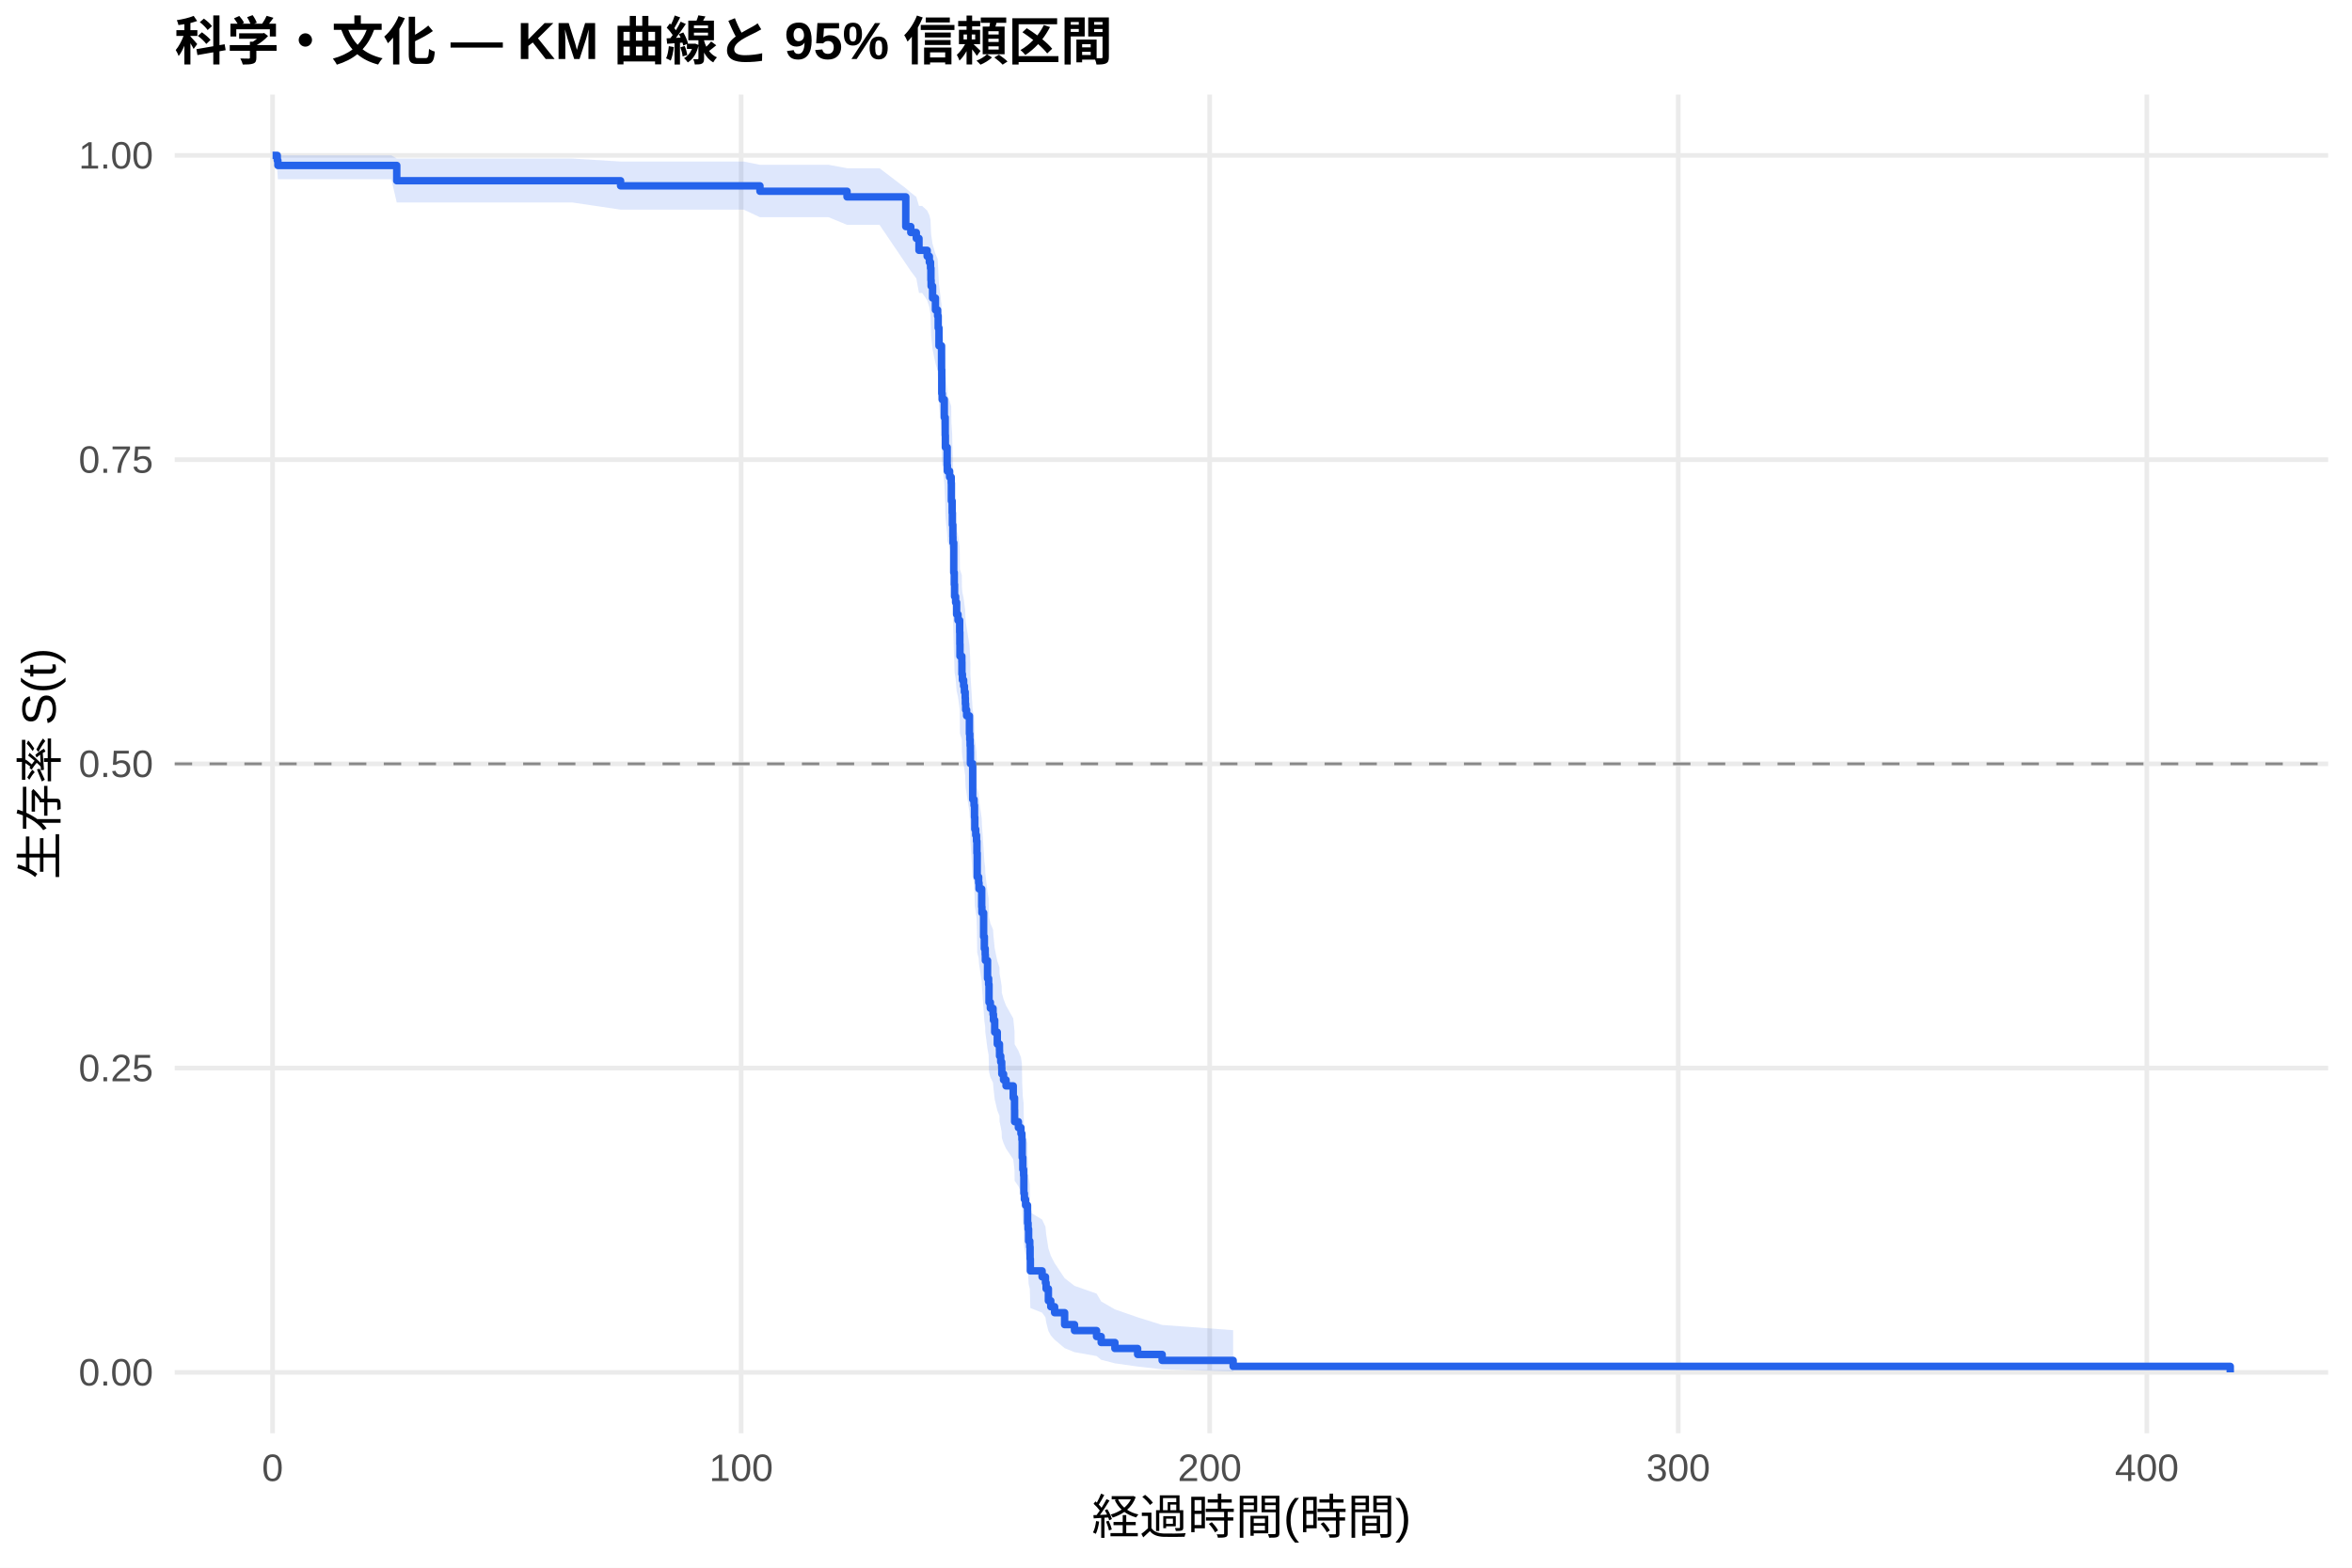
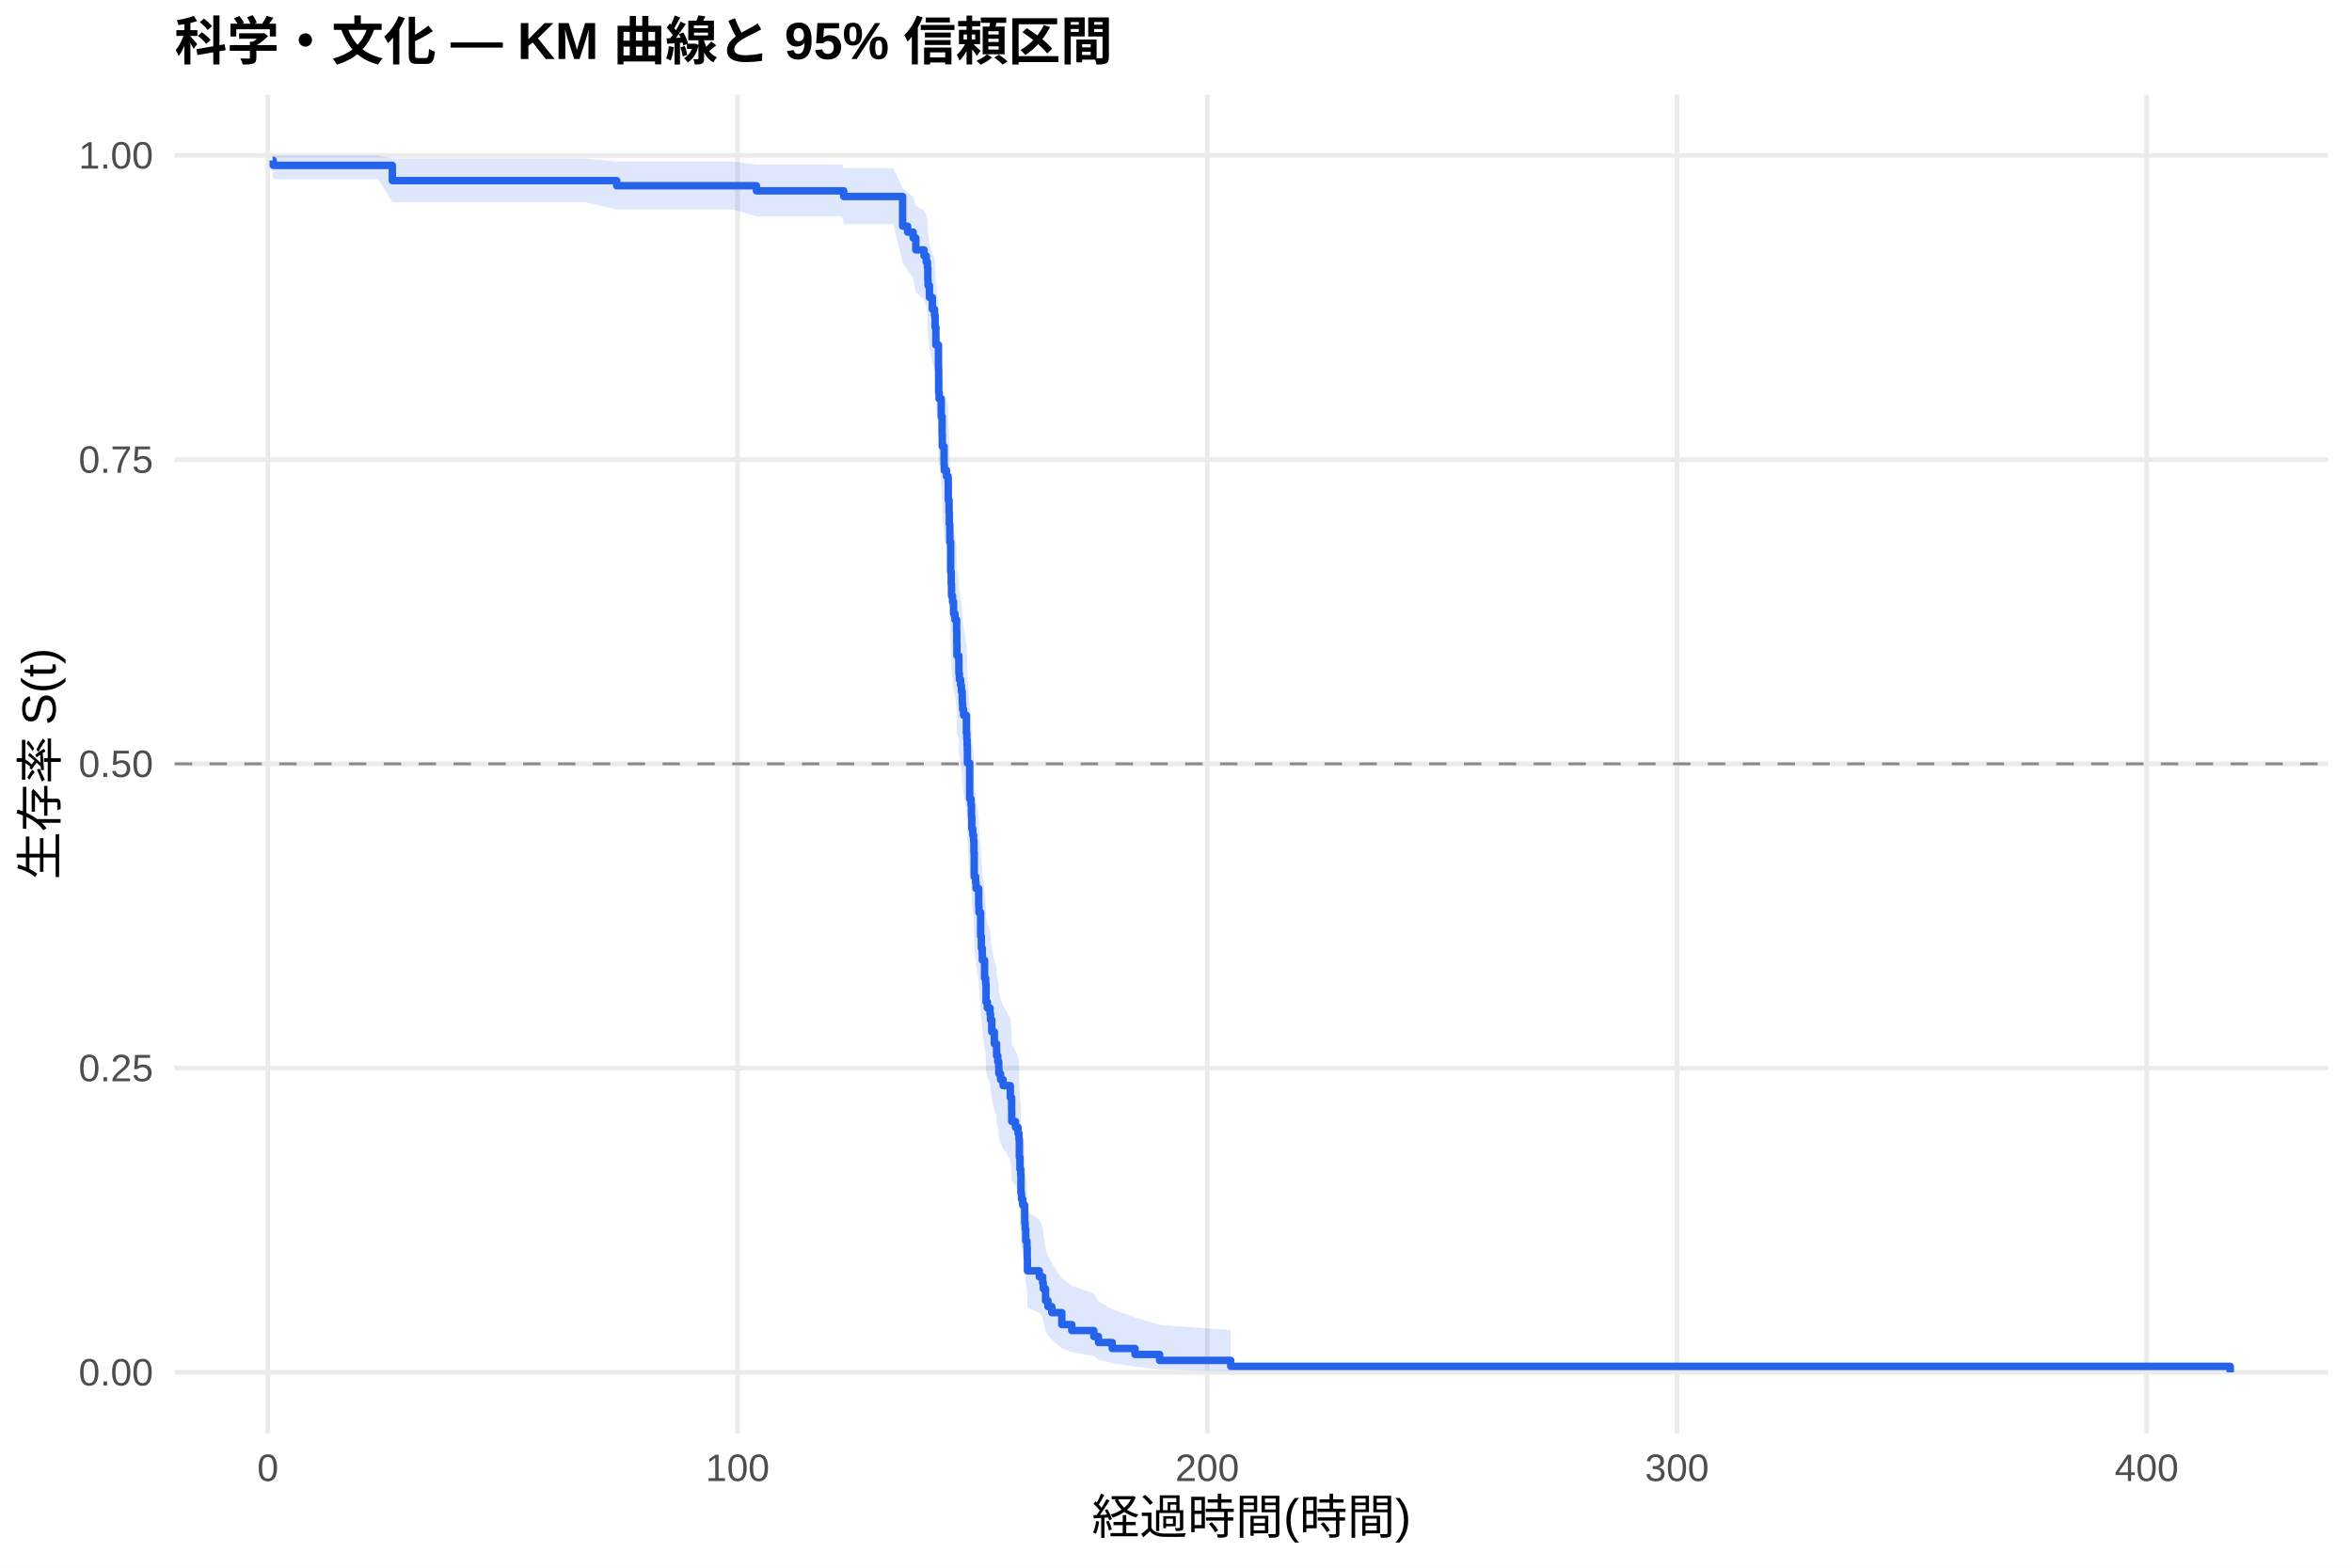
<svg xmlns="http://www.w3.org/2000/svg" width="540.00pt" height="360.00pt" viewBox="0 0 540.00 360.00">
  <g class="svglite">
    <defs>
      <style type="text/css">
    .svglite line, .svglite polyline, .svglite polygon, .svglite path, .svglite rect, .svglite circle {
      fill: none;
      stroke: #000000;
      stroke-linecap: round;
      stroke-linejoin: round;
      stroke-miterlimit: 10.00;
    }
    .svglite text {
      white-space: pre;
    }
    .svglite g.glyphgroup path {
      fill: inherit;
      stroke: none;
    }
  </style>
    </defs>
    <rect width="100%" height="100%" style="stroke: none; fill: #FFFFFF;" />
    <defs>
      <clipPath id="cpMC4wMHw1NDAuMDB8MC4wMHwzNjAuMDA=">
        <rect x="0.00" y="0.00" width="540.00" height="360.00" />
      </clipPath>
    </defs>
    <g clip-path="url(#cpMC4wMHw1NDAuMDB8MC4wMHwzNjAuMDA=)">
      <rect x="0" y="0.00" width="540.00" height="360.00" style="stroke-width: 1.07; stroke: none; fill: #FFFFFF;" />
    </g>
    <defs>
      <clipPath id="cpNDAuMTF8NTM0LjUyfDIxLjcxfDMyOS4xMg==">
        <rect x="40.11" y="21.71" width="494.41" height="307.41" />
      </clipPath>
    </defs>
    <g clip-path="url(#cpNDAuMTF8NTM0LjUyfDIxLjcxfDMyOS4xMg==)">
      <polyline points="40.11,315.14 534.52,315.14 " style="stroke-width: 1.07; stroke: #EBEBEB; stroke-linecap: butt;" />
      <polyline points="40.11,245.28 534.52,245.28 " style="stroke-width: 1.07; stroke: #EBEBEB; stroke-linecap: butt;" />
      <polyline points="40.11,175.41 534.52,175.41 " style="stroke-width: 1.07; stroke: #EBEBEB; stroke-linecap: butt;" />
      <polyline points="40.11,105.55 534.52,105.55 " style="stroke-width: 1.07; stroke: #EBEBEB; stroke-linecap: butt;" />
      <polyline points="40.11,35.68 534.52,35.68 " style="stroke-width: 1.07; stroke: #EBEBEB; stroke-linecap: butt;" />
-       <polyline points="62.58,329.12 62.58,21.71 " style="stroke-width: 1.07; stroke: #EBEBEB; stroke-linecap: butt;" />
-       <polyline points="170.16,329.12 170.16,21.71 " style="stroke-width: 1.07; stroke: #EBEBEB; stroke-linecap: butt;" />
-       <polyline points="277.74,329.12 277.74,21.71 " style="stroke-width: 1.07; stroke: #EBEBEB; stroke-linecap: butt;" />
-       <polyline points="385.32,329.12 385.32,21.71 " style="stroke-width: 1.07; stroke: #EBEBEB; stroke-linecap: butt;" />
-       <polyline points="492.90,329.12 492.90,21.71 " style="stroke-width: 1.07; stroke: #EBEBEB; stroke-linecap: butt;" />
-       <polygon points="62.58,35.68 63.66,35.68 63.80,35.68 83.96,35.68 89.85,35.68 91.09,36.41 131.40,36.41 142.48,37.09 165.34,37.09 170.75,37.09 174.48,37.84 176.40,37.84 190.23,37.84 194.47,38.63 195.48,38.63 201.93,38.63 207.96,43.23 209.11,44.22 210.38,45.23 210.99,47.29 211.72,47.29 212.87,48.35 213.37,49.42 213.64,50.50 213.73,52.68 213.78,53.79 214.11,56.03 214.77,58.29 215.27,59.44 215.40,61.74 215.58,65.25 216.17,69.98 216.22,74.79 216.31,76.00 216.80,79.66 217.01,83.34 217.05,85.82 217.46,89.55 217.51,90.80 218.02,92.05 218.39,93.31 218.43,97.09 218.61,99.63 218.66,102.17 218.77,104.72 218.79,106.00 218.97,112.44 219.09,115.03 219.16,117.63 219.40,118.93 219.63,121.54 219.95,122.85 220.33,125.48 220.37,128.11 220.40,130.75 220.83,132.07 220.85,134.72 220.96,136.05 221.24,137.38 221.42,138.71 221.60,140.05 221.64,141.38 221.71,142.72 221.93,144.06 222.57,148.09 222.66,149.44 222.73,150.78 222.79,152.14 222.80,154.84 223.32,163.01 223.63,164.37 223.74,167.12 223.81,169.86 224.02,171.24 224.20,172.62 224.29,175.38 224.36,180.93 224.69,182.32 224.78,183.71 225.39,187.91 225.44,189.31 225.83,194.93 226.00,197.76 226.19,199.18 226.23,200.59 226.73,204.86 226.98,206.29 227.07,210.58 227.38,212.02 227.99,213.45 228.09,214.89 228.38,217.78 228.97,220.68 229.47,222.13 229.49,223.59 229.76,225.05 229.98,226.51 230.01,227.97 230.41,229.44 230.98,230.91 232.63,233.86 232.93,236.82 232.95,239.79 233.81,241.28 234.40,242.77 234.62,244.27 234.69,248.79 234.83,251.82 235.01,253.34 235.07,257.93 235.19,259.47 235.46,261.02 235.91,262.57 235.93,265.68 236.04,267.25 236.16,270.40 236.43,271.99 236.50,275.19 236.56,278.42 239.26,280.05 240.03,281.69 240.18,283.34 240.70,286.67 241.25,288.36 242.13,290.06 244.43,293.52 246.70,295.28 251.76,297.06 252.82,298.86 255.97,300.68 261.19,302.50 266.82,304.26 283.12,305.46 283.12,314.95 266.82,314.45 261.19,313.81 255.97,313.07 252.82,312.26 251.76,311.40 246.70,310.51 244.43,309.58 242.13,307.65 241.25,306.66 240.70,305.64 240.18,303.57 240.03,302.51 239.26,301.44 236.56,300.36 236.50,298.17 236.43,295.95 236.16,294.82 236.04,292.55 235.93,291.41 235.91,289.10 235.46,287.93 235.19,286.77 235.07,285.59 235.01,282.04 234.83,280.85 234.69,278.45 234.62,274.83 234.40,273.61 233.81,272.39 232.95,271.17 232.93,268.71 232.63,266.24 230.98,263.76 230.41,262.52 230.01,261.27 229.98,260.02 229.76,258.77 229.49,257.51 229.47,256.25 228.97,254.99 228.38,252.46 228.09,249.92 227.99,248.64 227.38,247.37 227.07,246.09 226.98,242.24 226.73,240.95 226.23,237.07 226.19,235.77 226.00,234.47 225.83,231.87 225.44,226.64 225.39,225.32 224.78,221.37 224.69,220.05 224.36,218.73 224.29,213.41 224.20,210.75 224.02,209.41 223.81,208.07 223.74,205.39 223.63,202.70 223.32,201.35 222.80,193.23 222.79,190.50 222.73,189.14 222.66,187.77 222.57,186.41 221.93,182.29 221.71,180.92 221.64,179.54 221.60,178.16 221.42,176.78 221.24,175.39 220.96,174.01 220.85,172.62 220.83,169.84 220.40,168.45 220.37,165.66 220.33,162.86 219.95,160.06 219.63,158.65 219.40,155.83 219.16,154.42 219.09,151.59 218.97,148.75 218.79,141.61 218.77,140.17 218.66,137.30 218.61,134.41 218.43,131.52 218.39,127.15 218.02,125.69 217.51,124.23 217.46,122.77 217.05,118.35 217.01,115.40 216.80,110.94 216.31,106.45 216.22,104.94 216.17,98.89 215.58,92.77 215.40,88.12 215.27,85.00 214.77,83.43 214.11,80.26 213.78,77.07 213.73,75.46 213.64,72.22 213.37,70.58 212.87,68.94 211.72,67.28 210.99,67.28 210.38,63.94 209.11,62.25 207.96,60.54 201.93,51.63 195.48,51.63 194.47,51.63 190.23,49.88 176.40,49.88 174.48,49.88 170.75,48.14 165.34,48.14 142.48,48.14 131.40,46.50 91.09,46.50 89.85,41.16 83.96,41.16 63.80,41.16 63.66,39.09 62.58,35.68 " style="stroke-width: 0.00; stroke: none; stroke-linecap: butt; fill: #2563EB; fill-opacity: 0.15;" />
-       <polyline points="62.58,35.68 63.66,35.68 63.80,35.68 83.96,35.68 89.85,35.68 91.09,36.41 131.40,36.41 142.48,37.09 165.34,37.09 170.75,37.09 174.48,37.84 176.40,37.84 190.23,37.84 194.47,38.63 195.48,38.63 201.93,38.63 207.96,43.23 209.11,44.22 210.38,45.23 210.99,47.29 211.72,47.29 212.87,48.35 213.37,49.42 213.64,50.50 213.73,52.68 213.78,53.79 214.11,56.03 214.77,58.29 215.27,59.44 215.40,61.74 215.58,65.25 216.17,69.98 216.22,74.79 216.31,76.00 216.80,79.66 217.01,83.34 217.05,85.82 217.46,89.55 217.51,90.80 218.02,92.05 218.39,93.31 218.43,97.09 218.61,99.63 218.66,102.17 218.77,104.72 218.79,106.00 218.97,112.44 219.09,115.03 219.16,117.63 219.40,118.93 219.63,121.54 219.95,122.85 220.33,125.48 220.37,128.11 220.40,130.75 220.83,132.07 220.85,134.72 220.96,136.05 221.24,137.38 221.42,138.71 221.60,140.05 221.64,141.38 221.71,142.72 221.93,144.06 222.57,148.09 222.66,149.44 222.73,150.78 222.79,152.14 222.80,154.84 223.32,163.01 223.63,164.37 223.74,167.12 223.81,169.86 224.02,171.24 224.20,172.62 224.29,175.38 224.36,180.93 224.69,182.32 224.78,183.71 225.39,187.91 225.44,189.31 225.83,194.93 226.00,197.76 226.19,199.18 226.23,200.59 226.73,204.86 226.98,206.29 227.07,210.58 227.38,212.02 227.99,213.45 228.09,214.89 228.38,217.78 228.97,220.68 229.47,222.13 229.49,223.59 229.76,225.05 229.98,226.51 230.01,227.97 230.41,229.44 230.98,230.91 232.63,233.86 232.93,236.82 232.95,239.79 233.81,241.28 234.40,242.77 234.62,244.27 234.69,248.79 234.83,251.82 235.01,253.34 235.07,257.93 235.19,259.47 235.46,261.02 235.91,262.57 235.93,265.68 236.04,267.25 236.16,270.40 236.43,271.99 236.50,275.19 236.56,278.42 239.26,280.05 240.03,281.69 240.18,283.34 240.70,286.67 241.25,288.36 242.13,290.06 244.43,293.52 246.70,295.28 251.76,297.06 252.82,298.86 255.97,300.68 261.19,302.50 266.82,304.26 283.12,305.46 " style="stroke-width: 1.07; stroke: none; stroke-linecap: butt;" />
-       <polyline points="283.12,314.95 266.82,314.45 261.19,313.81 255.97,313.07 252.82,312.26 251.76,311.40 246.70,310.51 244.43,309.58 242.13,307.65 241.25,306.66 240.70,305.64 240.18,303.57 240.03,302.51 239.26,301.44 236.56,300.36 236.50,298.17 236.43,295.95 236.16,294.82 236.04,292.55 235.93,291.41 235.91,289.10 235.46,287.93 235.19,286.77 235.07,285.59 235.01,282.04 234.83,280.85 234.69,278.45 234.62,274.83 234.40,273.61 233.81,272.39 232.95,271.17 232.93,268.71 232.63,266.24 230.98,263.76 230.41,262.52 230.01,261.27 229.98,260.02 229.76,258.77 229.49,257.51 229.47,256.25 228.97,254.99 228.38,252.46 228.09,249.92 227.99,248.64 227.38,247.37 227.07,246.09 226.98,242.24 226.73,240.95 226.23,237.07 226.19,235.77 226.00,234.47 225.83,231.87 225.44,226.64 225.39,225.32 224.78,221.37 224.69,220.05 224.36,218.73 224.29,213.41 224.20,210.75 224.02,209.41 223.81,208.07 223.74,205.39 223.63,202.70 223.32,201.35 222.80,193.23 222.79,190.50 222.73,189.14 222.66,187.77 222.57,186.41 221.93,182.29 221.71,180.92 221.64,179.54 221.60,178.16 221.42,176.78 221.24,175.39 220.96,174.01 220.85,172.62 220.83,169.84 220.40,168.45 220.37,165.66 220.33,162.86 219.95,160.06 219.63,158.65 219.40,155.83 219.16,154.42 219.09,151.59 218.97,148.75 218.79,141.61 218.77,140.17 218.66,137.30 218.61,134.41 218.43,131.52 218.39,127.15 218.02,125.69 217.51,124.23 217.46,122.77 217.05,118.35 217.01,115.40 216.80,110.94 216.31,106.45 216.22,104.94 216.17,98.89 215.58,92.77 215.40,88.12 215.27,85.00 214.77,83.43 214.11,80.26 213.78,77.07 213.73,75.46 213.64,72.22 213.37,70.58 212.87,68.94 211.72,67.28 210.99,67.28 210.38,63.94 209.11,62.25 207.96,60.54 201.93,51.63 195.48,51.63 194.47,51.63 190.23,49.88 176.40,49.88 174.48,49.88 170.75,48.14 165.34,48.14 142.48,48.14 131.40,46.50 91.09,46.50 89.85,41.16 83.96,41.16 63.80,41.16 63.66,39.09 62.58,35.68 " style="stroke-width: 1.07; stroke: none; stroke-linecap: butt;" />
-       <polyline points="62.58,35.68 63.66,35.68 63.66,36.84 63.80,36.84 63.80,37.99 83.96,37.99 83.96,37.99 89.85,37.99 89.85,37.99 91.09,37.99 91.09,41.50 131.40,41.50 131.40,41.50 142.48,41.50 142.48,42.67 165.34,42.67 165.34,42.67 170.75,42.67 170.75,42.67 174.48,42.67 174.48,43.92 176.40,43.92 176.40,43.92 190.23,43.92 190.23,43.92 194.47,43.92 194.47,45.21 195.48,45.21 195.48,45.21 201.93,45.21 201.93,45.21 207.96,45.21 207.96,52.03 209.11,52.03 209.11,53.39 210.38,53.39 210.38,54.75 210.99,54.75 210.99,57.48 211.72,57.48 211.72,57.48 212.87,57.48 212.87,58.85 213.37,58.85 213.37,60.22 213.64,60.22 213.64,61.59 213.73,61.59 213.73,64.33 213.78,64.33 213.78,65.70 214.11,65.70 214.11,68.44 214.77,68.44 214.77,71.18 215.27,71.18 215.27,72.55 215.40,72.55 215.40,75.30 215.58,75.30 215.58,79.41 216.17,79.41 216.17,84.89 216.22,84.89 216.22,90.37 216.31,90.37 216.31,91.74 216.80,91.74 216.80,95.85 217.01,95.85 217.01,99.97 217.05,99.97 217.05,102.71 217.46,102.71 217.46,106.82 217.51,106.82 217.51,108.19 218.02,108.19 218.02,109.56 218.39,109.56 218.39,110.93 218.43,110.93 218.43,115.04 218.61,115.04 218.61,117.78 218.66,117.78 218.66,120.52 218.77,120.52 218.77,123.27 218.79,123.27 218.79,124.64 218.97,124.64 218.97,131.49 219.09,131.49 219.09,134.23 219.16,134.23 219.16,136.97 219.40,136.97 219.40,138.34 219.63,138.34 219.63,141.08 219.95,141.08 219.95,142.45 220.33,142.45 220.33,145.19 220.37,145.19 220.37,147.94 220.40,147.94 220.40,150.68 220.83,150.68 220.83,152.05 220.85,152.05 220.85,154.79 220.96,154.79 220.96,156.16 221.24,156.16 221.24,157.53 221.42,157.53 221.42,158.90 221.60,158.90 221.60,160.27 221.64,160.27 221.64,161.64 221.71,161.64 221.71,163.01 221.93,163.01 221.93,164.38 222.57,164.38 222.57,168.49 222.66,168.49 222.66,169.86 222.73,169.86 222.73,171.23 222.79,171.23 222.79,172.61 222.80,172.61 222.80,175.35 223.32,175.35 223.32,183.57 223.63,183.57 223.63,184.94 223.74,184.94 223.74,187.68 223.81,187.68 223.81,190.42 224.02,190.42 224.02,191.79 224.20,191.79 224.20,193.16 224.29,193.16 224.29,195.90 224.36,195.90 224.36,201.39 224.69,201.39 224.69,202.76 224.78,202.76 224.78,204.13 225.39,204.13 225.39,208.24 225.44,208.24 225.44,209.61 225.83,209.61 225.83,215.09 226.00,215.09 226.00,217.83 226.19,217.83 226.19,219.20 226.23,219.20 226.23,220.57 226.73,220.57 226.73,224.69 226.98,224.69 226.98,226.06 227.07,226.06 227.07,230.17 227.38,230.17 227.38,231.54 227.99,231.54 227.99,232.91 228.09,232.91 228.09,234.28 228.38,234.28 228.38,237.02 228.97,237.02 228.97,239.76 229.47,239.76 229.47,241.13 229.49,241.13 229.49,242.50 229.76,242.50 229.76,243.87 229.98,243.87 229.98,245.24 230.01,245.24 230.01,246.62 230.41,246.62 230.41,247.99 230.98,247.99 230.98,249.36 232.63,249.36 232.63,252.10 232.93,252.10 232.93,254.84 232.95,254.84 232.95,257.58 233.81,257.58 233.81,258.95 234.40,258.95 234.40,260.32 234.62,260.32 234.62,261.69 234.69,261.69 234.69,265.80 234.83,265.80 234.83,268.54 235.01,268.54 235.01,269.91 235.07,269.91 235.07,274.03 235.19,274.03 235.19,275.40 235.46,275.40 235.46,276.77 235.91,276.77 235.91,278.14 235.93,278.14 235.93,280.88 236.04,280.88 236.04,282.25 236.16,282.25 236.16,284.99 236.43,284.99 236.43,286.36 236.50,286.36 236.50,289.10 236.56,289.10 236.56,291.84 239.26,291.84 239.26,293.21 240.03,293.21 240.03,294.58 240.18,294.58 240.18,295.95 240.70,295.95 240.70,298.70 241.25,298.70 241.25,300.07 242.13,300.07 242.13,301.44 244.43,301.44 244.43,304.18 246.70,304.18 246.70,305.55 251.76,305.55 251.76,306.92 252.82,306.92 252.82,308.29 255.97,308.29 255.97,309.66 261.19,309.66 261.19,311.03 266.82,311.03 266.82,312.40 283.12,312.40 283.12,313.77 512.05,313.77 512.05,315.14 " style="stroke-width: 1.71; stroke: #2563EB; stroke-linecap: butt;" />
+       <polyline points="61.50,329.12 61.50,21.71 " style="stroke-width: 1.07; stroke: #EBEBEB; stroke-linecap: butt;" />
+       <polyline points="169.34,329.12 169.34,21.71 " style="stroke-width: 1.07; stroke: #EBEBEB; stroke-linecap: butt;" />
+       <polyline points="277.18,329.12 277.18,21.71 " style="stroke-width: 1.07; stroke: #EBEBEB; stroke-linecap: butt;" />
+       <polyline points="385.02,329.12 385.02,21.71 " style="stroke-width: 1.07; stroke: #EBEBEB; stroke-linecap: butt;" />
+       <polyline points="492.85,329.12 492.85,21.71 " style="stroke-width: 1.07; stroke: #EBEBEB; stroke-linecap: butt;" />
+       <polygon points="62.58,35.68 62.73,35.68 65.42,35.68 86.85,35.68 90.08,36.40 92.76,36.40 134.40,36.40 141.59,37.09 168.42,37.09 173.67,37.82 173.85,37.82 179.51,37.82 193.37,37.82 193.71,38.61 198.64,38.61 205.11,38.61 207.23,43.18 208.38,44.17 209.65,45.18 210.27,47.24 212.15,48.29 212.66,49.35 212.93,50.43 213.02,52.60 213.07,53.71 213.39,55.93 214.06,58.19 214.56,59.33 214.69,61.62 214.87,65.11 214.92,65.11 215.46,69.84 215.51,74.65 215.60,75.86 216.09,79.51 216.30,83.20 216.34,85.67 216.75,89.41 216.81,90.66 217.31,91.91 217.69,93.17 217.72,96.95 217.90,99.48 217.96,102.03 218.07,104.58 218.08,105.87 218.26,112.31 218.39,114.90 218.46,117.50 218.69,118.80 218.93,121.41 219.25,122.72 219.63,125.35 219.67,127.98 219.70,130.62 220.13,131.94 220.15,134.59 220.26,135.92 220.55,137.25 220.73,138.59 220.91,139.92 220.94,141.26 221.01,142.60 221.23,143.94 221.88,147.97 221.97,149.32 222.04,150.67 222.09,152.02 222.11,154.73 222.63,162.90 222.94,164.27 223.04,167.01 223.12,169.76 223.33,171.13 223.51,172.51 223.60,175.28 223.67,180.83 224.00,182.22 224.09,183.62 224.70,187.81 224.75,189.21 225.15,194.84 225.31,197.67 225.51,199.09 225.54,200.51 226.05,204.78 226.30,206.20 226.39,210.50 226.69,211.94 227.30,213.38 227.41,214.82 227.70,217.71 228.29,220.61 228.80,222.06 228.81,223.52 229.08,224.98 229.30,226.44 229.33,227.91 229.73,229.37 230.31,230.84 231.96,233.79 232.26,236.75 232.28,239.73 233.15,241.22 233.74,242.72 233.95,244.22 234.03,248.74 234.17,251.77 234.35,253.29 234.40,257.89 234.53,259.43 234.80,260.97 235.25,262.53 235.27,265.64 235.37,267.21 235.50,270.37 235.77,271.96 235.84,275.16 235.89,278.39 238.61,280.02 239.38,281.66 239.53,283.31 240.05,286.65 240.60,288.34 241.48,290.04 243.78,293.50 246.07,295.26 251.14,297.04 252.20,298.84 255.36,300.67 260.59,302.49 266.23,304.25 282.57,305.45 282.57,314.95 266.23,314.45 260.59,313.80 255.36,313.06 252.20,312.26 251.14,311.40 246.07,310.51 243.78,309.58 241.48,307.65 240.60,306.65 240.05,305.63 239.53,303.56 239.38,302.50 238.61,301.43 235.89,300.35 235.84,298.16 235.77,295.93 235.50,294.80 235.37,292.53 235.27,291.38 235.25,289.07 234.80,287.91 234.53,286.74 234.40,285.57 234.35,282.01 234.17,280.82 234.03,278.42 233.95,274.79 233.74,273.58 233.15,272.35 232.28,271.13 232.26,268.67 231.96,266.20 230.31,263.72 229.73,262.47 229.33,261.22 229.30,259.97 229.08,258.71 228.81,257.46 228.80,256.20 228.29,254.93 227.70,252.40 227.41,249.86 227.30,248.58 226.69,247.30 226.39,246.02 226.30,242.17 226.05,240.88 225.54,237.00 225.51,235.70 225.31,234.40 225.15,231.79 224.75,226.55 224.70,225.24 224.09,221.28 224.00,219.96 223.67,218.64 223.60,213.32 223.51,210.65 223.33,209.31 223.12,207.97 223.04,205.29 222.94,202.59 222.63,201.24 222.11,193.11 222.09,190.38 222.04,189.02 221.97,187.65 221.88,186.28 221.23,182.16 221.01,180.79 220.94,179.41 220.91,178.03 220.73,176.64 220.55,175.26 220.26,173.87 220.15,172.48 220.13,169.70 219.70,168.31 219.67,165.51 219.63,162.71 219.25,159.90 218.93,158.49 218.69,155.67 218.46,154.26 218.39,151.42 218.26,148.58 218.08,141.43 218.07,139.99 217.96,137.11 217.90,134.23 217.72,131.33 217.69,126.96 217.31,125.50 216.81,124.03 216.75,122.56 216.34,118.15 216.30,115.19 216.09,110.72 215.60,106.22 215.51,104.72 215.46,98.65 214.92,92.52 214.87,92.52 214.69,87.90 214.56,84.79 214.06,83.22 213.39,80.08 213.07,76.90 213.02,75.30 212.93,72.07 212.66,70.44 212.15,68.80 210.27,67.15 209.65,63.81 208.38,62.12 207.23,60.40 205.11,51.47 198.64,51.47 193.71,51.47 193.37,49.71 179.51,49.71 173.85,49.71 173.67,49.71 168.42,48.10 141.59,48.10 134.40,46.46 92.76,46.46 90.08,46.46 86.85,41.14 65.42,41.14 62.73,41.14 62.58,39.07 " style="stroke-width: 0.00; stroke: none; stroke-linecap: butt; fill: #2563EB; fill-opacity: 0.15;" />
+       <polyline points="62.58,35.68 62.73,35.68 65.42,35.68 86.85,35.68 90.08,36.40 92.76,36.40 134.40,36.40 141.59,37.09 168.42,37.09 173.67,37.82 173.85,37.82 179.51,37.82 193.37,37.82 193.71,38.61 198.64,38.61 205.11,38.61 207.23,43.18 208.38,44.17 209.65,45.18 210.27,47.24 212.15,48.29 212.66,49.35 212.93,50.43 213.02,52.60 213.07,53.71 213.39,55.93 214.06,58.19 214.56,59.33 214.69,61.62 214.87,65.11 214.92,65.11 215.46,69.84 215.51,74.65 215.60,75.86 216.09,79.51 216.30,83.20 216.34,85.67 216.75,89.41 216.81,90.66 217.31,91.91 217.69,93.17 217.72,96.95 217.90,99.48 217.96,102.03 218.07,104.58 218.08,105.87 218.26,112.31 218.39,114.90 218.46,117.50 218.69,118.80 218.93,121.41 219.25,122.72 219.63,125.35 219.67,127.98 219.70,130.62 220.13,131.94 220.15,134.59 220.26,135.92 220.55,137.25 220.73,138.59 220.91,139.92 220.94,141.26 221.01,142.60 221.23,143.94 221.88,147.97 221.97,149.32 222.04,150.67 222.09,152.02 222.11,154.73 222.63,162.90 222.94,164.27 223.04,167.01 223.12,169.76 223.33,171.13 223.51,172.51 223.60,175.28 223.67,180.83 224.00,182.22 224.09,183.62 224.70,187.81 224.75,189.21 225.15,194.84 225.31,197.67 225.51,199.09 225.54,200.51 226.05,204.78 226.30,206.20 226.39,210.50 226.69,211.94 227.30,213.38 227.41,214.82 227.70,217.71 228.29,220.61 228.80,222.06 228.81,223.52 229.08,224.98 229.30,226.44 229.33,227.91 229.73,229.37 230.31,230.84 231.96,233.79 232.26,236.75 232.28,239.73 233.15,241.22 233.74,242.72 233.95,244.22 234.03,248.74 234.17,251.77 234.35,253.29 234.40,257.89 234.53,259.43 234.80,260.97 235.25,262.53 235.27,265.64 235.37,267.21 235.50,270.37 235.77,271.96 235.84,275.16 235.89,278.39 238.61,280.02 239.38,281.66 239.53,283.31 240.05,286.65 240.60,288.34 241.48,290.04 243.78,293.50 246.07,295.26 251.14,297.04 252.20,298.84 255.36,300.67 260.59,302.49 266.23,304.25 282.57,305.45 " style="stroke-width: 1.07; stroke: none; stroke-linecap: butt;" />
+       <polyline points="282.57,314.95 266.23,314.45 260.59,313.80 255.36,313.06 252.20,312.26 251.14,311.40 246.07,310.51 243.78,309.58 241.48,307.65 240.60,306.65 240.05,305.63 239.53,303.56 239.38,302.50 238.61,301.43 235.89,300.35 235.84,298.16 235.77,295.93 235.50,294.80 235.37,292.53 235.27,291.38 235.25,289.07 234.80,287.91 234.53,286.74 234.40,285.57 234.35,282.01 234.17,280.82 234.03,278.42 233.95,274.79 233.74,273.58 233.15,272.35 232.28,271.13 232.26,268.67 231.96,266.20 230.31,263.72 229.73,262.47 229.33,261.22 229.30,259.97 229.08,258.71 228.81,257.46 228.80,256.20 228.29,254.93 227.70,252.40 227.41,249.86 227.30,248.58 226.69,247.30 226.39,246.02 226.30,242.17 226.05,240.88 225.54,237.00 225.51,235.70 225.31,234.40 225.15,231.79 224.75,226.55 224.70,225.24 224.09,221.28 224.00,219.96 223.67,218.64 223.60,213.32 223.51,210.65 223.33,209.31 223.12,207.97 223.04,205.29 222.94,202.59 222.63,201.24 222.11,193.11 222.09,190.38 222.04,189.02 221.97,187.65 221.88,186.28 221.23,182.16 221.01,180.79 220.94,179.41 220.91,178.03 220.73,176.64 220.55,175.26 220.26,173.87 220.15,172.48 220.13,169.70 219.70,168.31 219.67,165.51 219.63,162.71 219.25,159.90 218.93,158.49 218.69,155.67 218.46,154.26 218.39,151.42 218.26,148.58 218.08,141.43 218.07,139.99 217.96,137.11 217.90,134.23 217.72,131.33 217.69,126.96 217.31,125.50 216.81,124.03 216.75,122.56 216.34,118.15 216.30,115.19 216.09,110.72 215.60,106.22 215.51,104.72 215.46,98.65 214.92,92.52 214.87,92.52 214.69,87.90 214.56,84.79 214.06,83.22 213.39,80.08 213.07,76.90 213.02,75.30 212.93,72.07 212.66,70.44 212.15,68.80 210.27,67.15 209.65,63.81 208.38,62.12 207.23,60.40 205.11,51.47 198.64,51.47 193.71,51.47 193.37,49.71 179.51,49.71 173.85,49.71 173.67,49.71 168.42,48.10 141.59,48.10 134.40,46.46 92.76,46.46 90.08,46.46 86.85,41.14 65.42,41.14 62.73,41.14 62.58,39.07 " style="stroke-width: 1.07; stroke: none; stroke-linecap: butt;" />
+       <polyline points="62.58,36.83 62.73,36.83 62.73,37.98 65.42,37.98 65.42,37.98 86.85,37.98 86.85,37.98 90.08,37.98 90.08,41.48 92.76,41.48 92.76,41.48 134.40,41.48 134.40,41.48 141.59,41.48 141.59,42.65 168.42,42.65 168.42,42.65 173.67,42.65 173.67,43.83 173.85,43.83 173.85,43.83 179.51,43.83 179.51,43.83 193.37,43.83 193.37,43.83 193.71,43.83 193.71,45.12 198.64,45.12 198.64,45.12 205.11,45.12 205.11,45.12 207.23,45.12 207.23,51.93 208.38,51.93 208.38,53.30 209.65,53.30 209.65,54.66 210.27,54.66 210.27,57.39 212.15,57.39 212.15,58.75 212.66,58.75 212.66,60.12 212.93,60.12 212.93,61.48 213.02,61.48 213.02,64.21 213.07,64.21 213.07,65.57 213.39,65.57 213.39,68.30 214.06,68.30 214.06,71.03 214.56,71.03 214.56,72.39 214.69,72.39 214.69,75.12 214.87,75.12 214.87,79.21 214.92,79.21 214.92,79.21 215.46,79.21 215.46,84.70 215.51,84.70 215.51,90.18 215.60,90.18 215.60,91.55 216.09,91.55 216.09,95.67 216.30,95.67 216.30,99.79 216.34,99.79 216.34,102.53 216.75,102.53 216.75,106.64 216.81,106.64 216.81,108.02 217.31,108.02 217.31,109.39 217.69,109.39 217.69,110.76 217.72,110.76 217.72,114.87 217.90,114.87 217.90,117.62 217.96,117.62 217.96,120.36 218.07,120.36 218.07,123.10 218.08,123.10 218.08,124.48 218.26,124.48 218.26,131.33 218.39,131.33 218.39,134.08 218.46,134.08 218.46,136.82 218.69,136.82 218.69,138.19 218.93,138.19 218.93,140.94 219.25,140.94 219.25,142.31 219.63,142.31 219.63,145.05 219.67,145.05 219.67,147.79 219.70,147.79 219.70,150.54 220.13,150.54 220.13,151.91 220.15,151.91 220.15,154.65 220.26,154.65 220.26,156.03 220.55,156.03 220.55,157.40 220.73,157.40 220.73,158.77 220.91,158.77 220.91,160.14 220.94,160.14 220.94,161.51 221.01,161.51 221.01,162.88 221.23,162.88 221.23,164.26 221.88,164.26 221.88,168.37 221.97,168.37 221.97,169.74 222.04,169.74 222.04,171.11 222.09,171.11 222.09,172.49 222.11,172.49 222.11,175.23 222.63,175.23 222.63,183.46 222.94,183.46 222.94,184.83 223.04,184.83 223.04,187.57 223.12,187.57 223.12,190.32 223.33,190.32 223.33,191.69 223.51,191.69 223.51,193.06 223.60,193.06 223.60,195.80 223.67,195.80 223.67,201.29 224.00,201.29 224.00,202.66 224.09,202.66 224.09,204.03 224.70,204.03 224.70,208.15 224.75,208.15 224.75,209.52 225.15,209.52 225.15,215.01 225.31,215.01 225.31,217.75 225.51,217.75 225.51,219.12 225.54,219.12 225.54,220.50 226.05,220.50 226.05,224.61 226.30,224.61 226.30,225.98 226.39,225.98 226.39,230.10 226.69,230.10 226.69,231.47 227.30,231.47 227.30,232.84 227.41,232.84 227.41,234.21 227.70,234.21 227.70,236.96 228.29,236.96 228.29,239.70 228.80,239.70 228.80,241.07 228.81,241.07 228.81,242.44 229.08,242.44 229.08,243.81 229.30,243.81 229.30,245.19 229.33,245.19 229.33,246.56 229.73,246.56 229.73,247.93 230.31,247.93 230.31,249.30 231.96,249.30 231.96,252.04 232.26,252.04 232.26,254.79 232.28,254.79 232.28,257.53 233.15,257.53 233.15,258.90 233.74,258.90 233.74,260.27 233.95,260.27 233.95,261.65 234.03,261.65 234.03,265.76 234.17,265.76 234.17,268.50 234.35,268.50 234.35,269.88 234.40,269.88 234.40,273.99 234.53,273.99 234.53,275.36 234.80,275.36 234.80,276.73 235.25,276.73 235.25,278.11 235.27,278.11 235.27,280.85 235.37,280.85 235.37,282.22 235.50,282.22 235.50,284.97 235.77,284.97 235.77,286.34 235.84,286.34 235.84,289.08 235.89,289.08 235.89,291.82 238.61,291.82 238.61,293.20 239.38,293.20 239.38,294.57 239.53,294.57 239.53,295.94 240.05,295.94 240.05,298.68 240.60,298.68 240.60,300.05 241.48,300.05 241.48,301.43 243.78,301.43 243.78,304.17 246.07,304.17 246.07,305.54 251.14,305.54 251.14,306.91 252.20,306.91 252.20,308.28 255.36,308.28 255.36,309.66 260.59,309.66 260.59,311.03 266.23,311.03 266.23,312.40 282.57,312.40 282.57,313.77 512.05,313.77 512.05,315.14 " style="stroke-width: 1.71; stroke: #2563EB; stroke-linecap: butt;" />
      <line x1="40.11" y1="175.41" x2="534.52" y2="175.41" style="stroke-width: 0.64; stroke: #888888; stroke-dasharray: 4.00,4.00; stroke-linecap: butt;" />
    </g>
    <g clip-path="url(#cpMC4wMHw1NDAuMDB8MC4wMHwzNjAuMDA=)">
      <text x="35.18" y="318.17" text-anchor="end" style="font-size: 8.80px;fill: #4D4D4D; font-family: &quot;Liberation Sans&quot;;" textLength="17.11px" lengthAdjust="spacingAndGlyphs">0.00</text>
      <text x="35.18" y="248.30" text-anchor="end" style="font-size: 8.80px;fill: #4D4D4D; font-family: &quot;Liberation Sans&quot;;" textLength="17.11px" lengthAdjust="spacingAndGlyphs">0.25</text>
      <text x="35.18" y="178.44" text-anchor="end" style="font-size: 8.80px;fill: #4D4D4D; font-family: &quot;Liberation Sans&quot;;" textLength="17.11px" lengthAdjust="spacingAndGlyphs">0.50</text>
      <text x="35.18" y="108.57" text-anchor="end" style="font-size: 8.80px;fill: #4D4D4D; font-family: &quot;Liberation Sans&quot;;" textLength="17.11px" lengthAdjust="spacingAndGlyphs">0.75</text>
      <text x="35.18" y="38.71" text-anchor="end" style="font-size: 8.80px;fill: #4D4D4D; font-family: &quot;Liberation Sans&quot;;" textLength="17.11px" lengthAdjust="spacingAndGlyphs">1.00</text>
-       <text x="62.58" y="340.10" text-anchor="middle" style="font-size: 8.80px;fill: #4D4D4D; font-family: &quot;Liberation Sans&quot;;" textLength="4.89px" lengthAdjust="spacingAndGlyphs">0</text>
-       <text x="170.16" y="340.10" text-anchor="middle" style="font-size: 8.80px;fill: #4D4D4D; font-family: &quot;Liberation Sans&quot;;" textLength="14.67px" lengthAdjust="spacingAndGlyphs">100</text>
-       <text x="277.74" y="340.10" text-anchor="middle" style="font-size: 8.80px;fill: #4D4D4D; font-family: &quot;Liberation Sans&quot;;" textLength="14.67px" lengthAdjust="spacingAndGlyphs">200</text>
-       <text x="385.32" y="340.10" text-anchor="middle" style="font-size: 8.80px;fill: #4D4D4D; font-family: &quot;Liberation Sans&quot;;" textLength="14.67px" lengthAdjust="spacingAndGlyphs">300</text>
-       <text x="492.90" y="340.10" text-anchor="middle" style="font-size: 8.80px;fill: #4D4D4D; font-family: &quot;Liberation Sans&quot;;" textLength="14.67px" lengthAdjust="spacingAndGlyphs">400</text>
+       <text x="61.50" y="340.10" text-anchor="middle" style="font-size: 8.80px;fill: #4D4D4D; font-family: &quot;Liberation Sans&quot;;" textLength="4.89px" lengthAdjust="spacingAndGlyphs">0</text>
+       <text x="169.34" y="340.10" text-anchor="middle" style="font-size: 8.80px;fill: #4D4D4D; font-family: &quot;Liberation Sans&quot;;" textLength="14.67px" lengthAdjust="spacingAndGlyphs">100</text>
+       <text x="277.18" y="340.10" text-anchor="middle" style="font-size: 8.80px;fill: #4D4D4D; font-family: &quot;Liberation Sans&quot;;" textLength="14.67px" lengthAdjust="spacingAndGlyphs">200</text>
+       <text x="385.02" y="340.10" text-anchor="middle" style="font-size: 8.80px;fill: #4D4D4D; font-family: &quot;Liberation Sans&quot;;" textLength="14.67px" lengthAdjust="spacingAndGlyphs">300</text>
+       <text x="492.85" y="340.10" text-anchor="middle" style="font-size: 8.80px;fill: #4D4D4D; font-family: &quot;Liberation Sans&quot;;" textLength="14.67px" lengthAdjust="spacingAndGlyphs">400</text>
      <text x="287.32" y="352.24" text-anchor="middle" style="font-size: 11.00px; font-family: &quot;Liberation Sans&quot;;" textLength="73.31px" lengthAdjust="spacingAndGlyphs">経過時間(時間)</text>
      <text transform="translate(13.05,175.41) rotate(-90)" text-anchor="middle" style="font-size: 11.00px; font-family: &quot;Liberation Sans&quot;;" textLength="53.78px" lengthAdjust="spacingAndGlyphs">生存率 S(t)</text>
      <text x="40.11" y="13.74" style="font-size: 12.00px; font-weight: bold; font-family: &quot;Liberation Sans&quot;;" textLength="215.33px" lengthAdjust="spacingAndGlyphs">科学・文化 — KM 曲線と 95% 信頼区間</text>
    </g>
  </g>
</svg>
